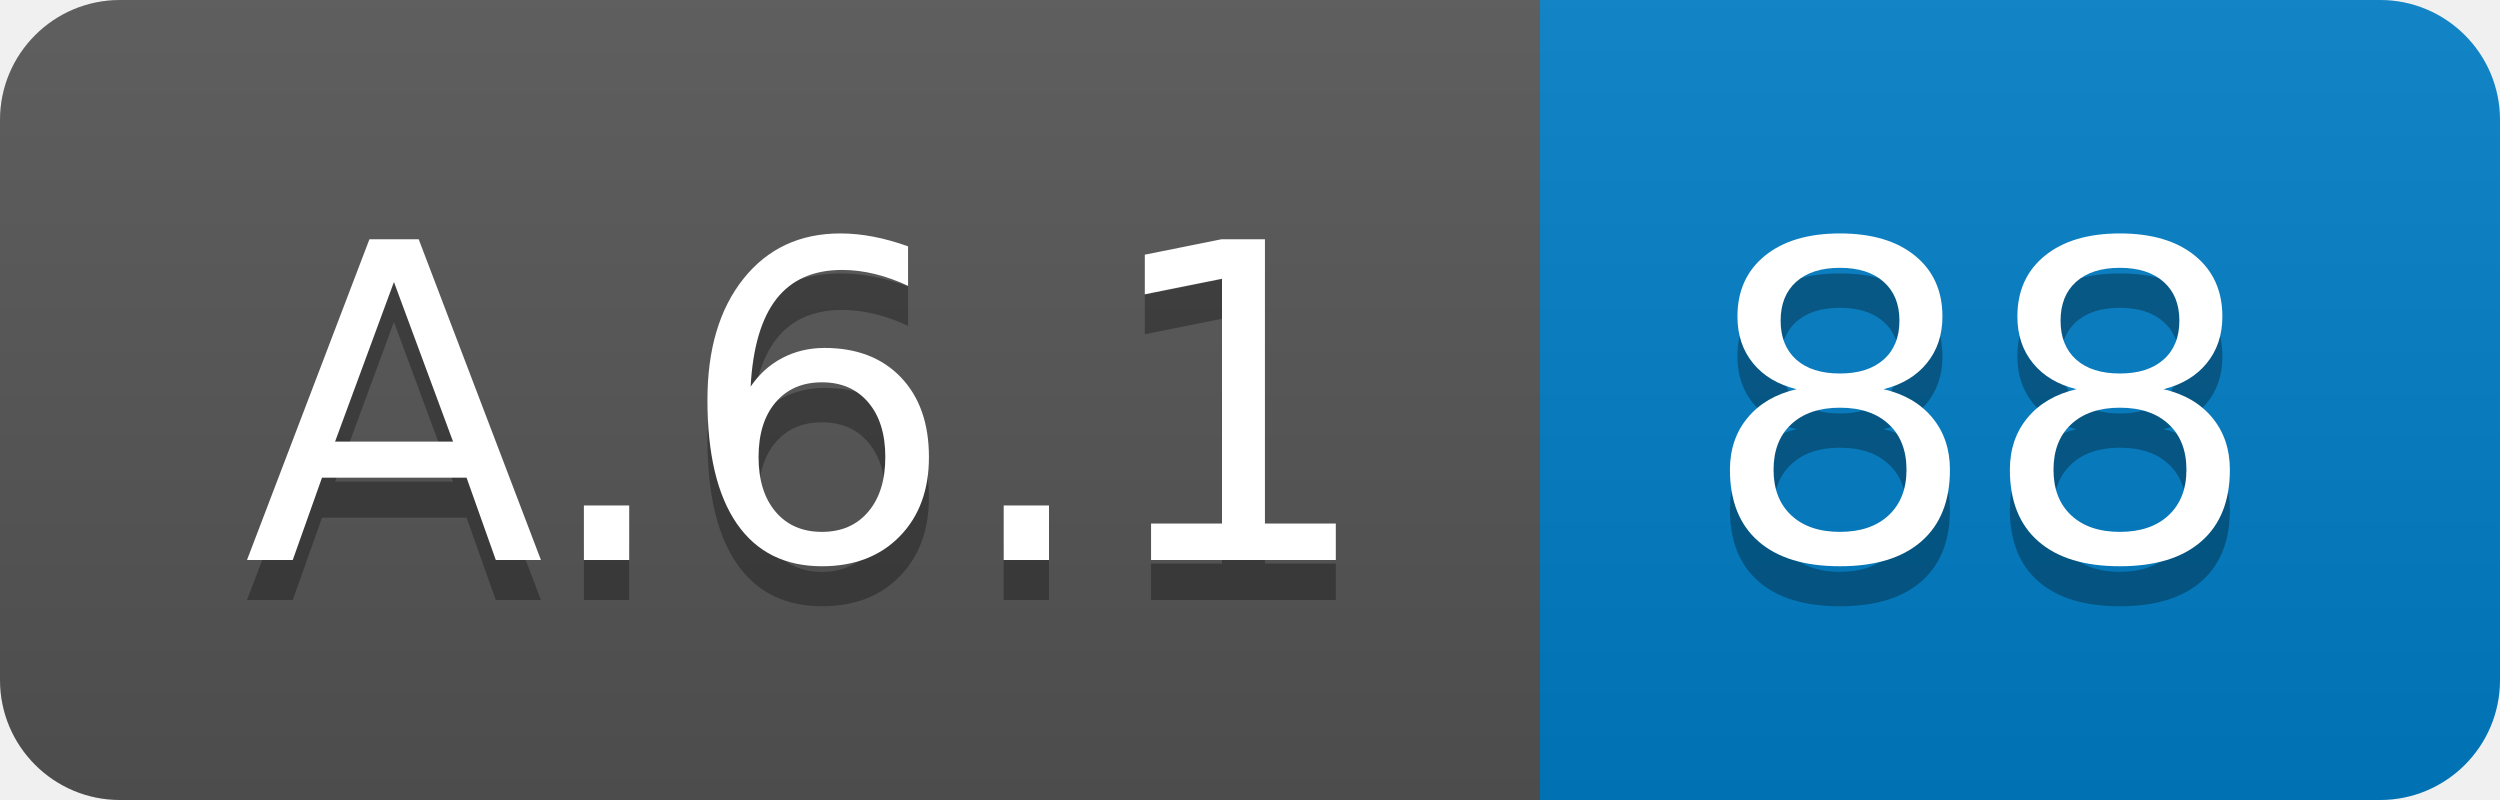
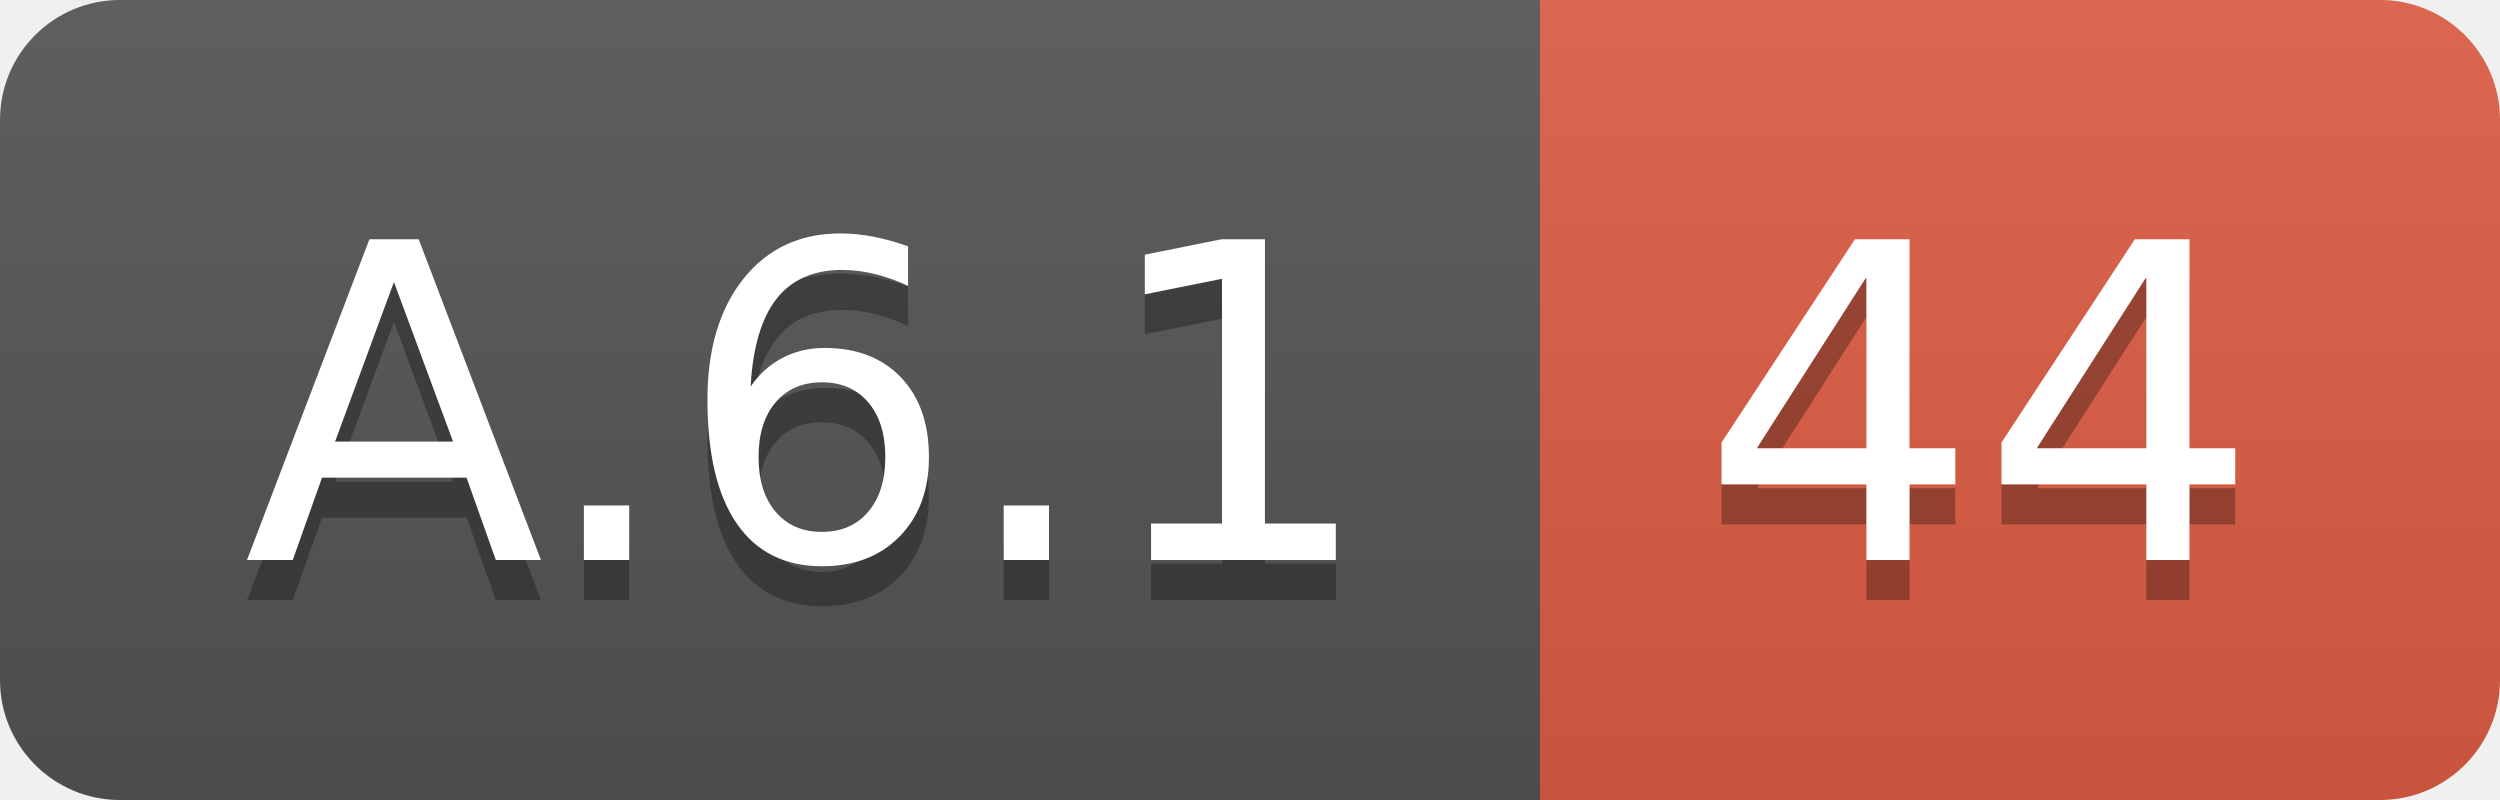
<svg xmlns="http://www.w3.org/2000/svg" width="62.5" height="20">
  <linearGradient id="smooth" x2="0" y2="100%">
    <stop offset="0" stop-color="#bbb" stop-opacity=".1" />
    <stop offset="1" stop-opacity=".1" />
  </linearGradient>
  <clipPath id="round">
    <rect width="62.5" height="20" rx="3" fill="#fff" />
  </clipPath>
  <g clip-path="url(#round)">
    <rect width="38.5" height="20" fill="#555" />
-     <rect x="38.5" width="24.0" height="20" fill="#007ec6" />
+     <rect x="38.5" width="24.0" height="20" fill="#e05d44" />
    <rect width="62.5" height="20" fill="url(#smooth)" />
  </g>
  <g fill="#fff" text-anchor="middle" font-family="DejaVu Sans,Verdana,Geneva,sans-serif" font-size="110">
    <text x="202.5" y="150" fill="#010101" fill-opacity=".3" transform="scale(0.1)" textLength="285.0" lengthAdjust="spacing">A.6.1</text>
    <text x="202.5" y="140" transform="scale(0.1)" textLength="285.0" lengthAdjust="spacing">A.6.1</text>
-     <text x="495.0" y="150" fill="#010101" fill-opacity=".3" transform="scale(0.1)" textLength="140.0" lengthAdjust="spacing">88</text>
-     <text x="495.0" y="140" transform="scale(0.1)" textLength="140.0" lengthAdjust="spacing">88</text>
+     <text x="495.0" y="150" fill="#010101" fill-opacity=".3" transform="scale(0.1)" textLength="140.0" lengthAdjust="spacing">44</text>
+     <text x="495.0" y="140" transform="scale(0.1)" textLength="140.0" lengthAdjust="spacing">44</text>
  </g>
</svg>
